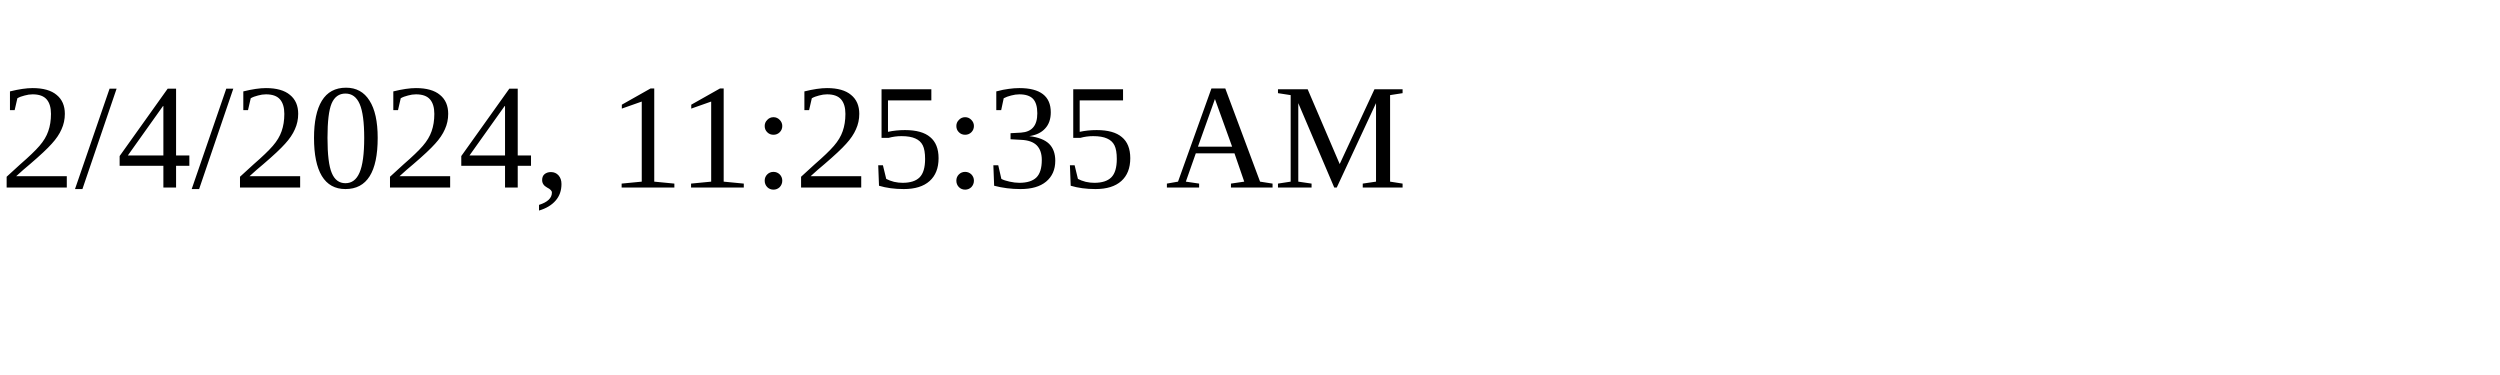
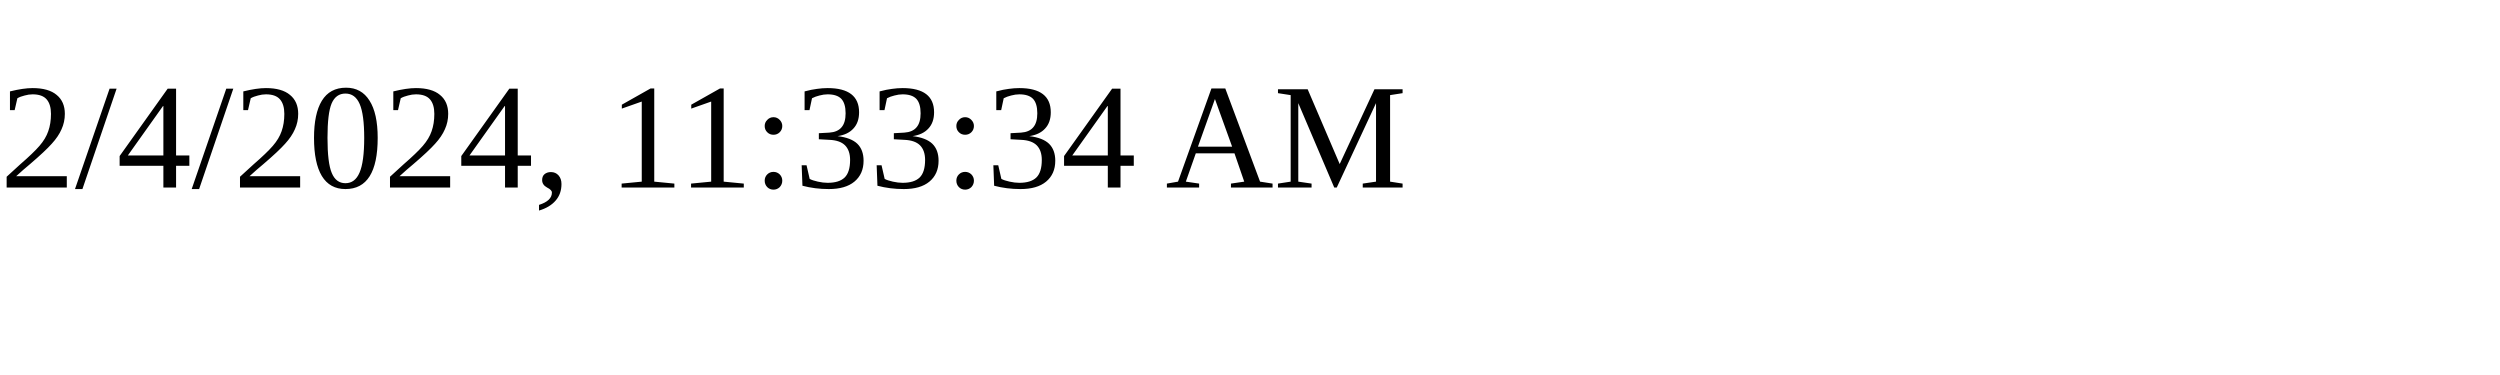
<svg xmlns="http://www.w3.org/2000/svg" height="30" width="200">
-   <text x="0" y="15">2/4/2024, 11:25:35 AM</text>
+   <text x="0" y="15">2/4/2024, 11:33:34 AM</text>
</svg>
